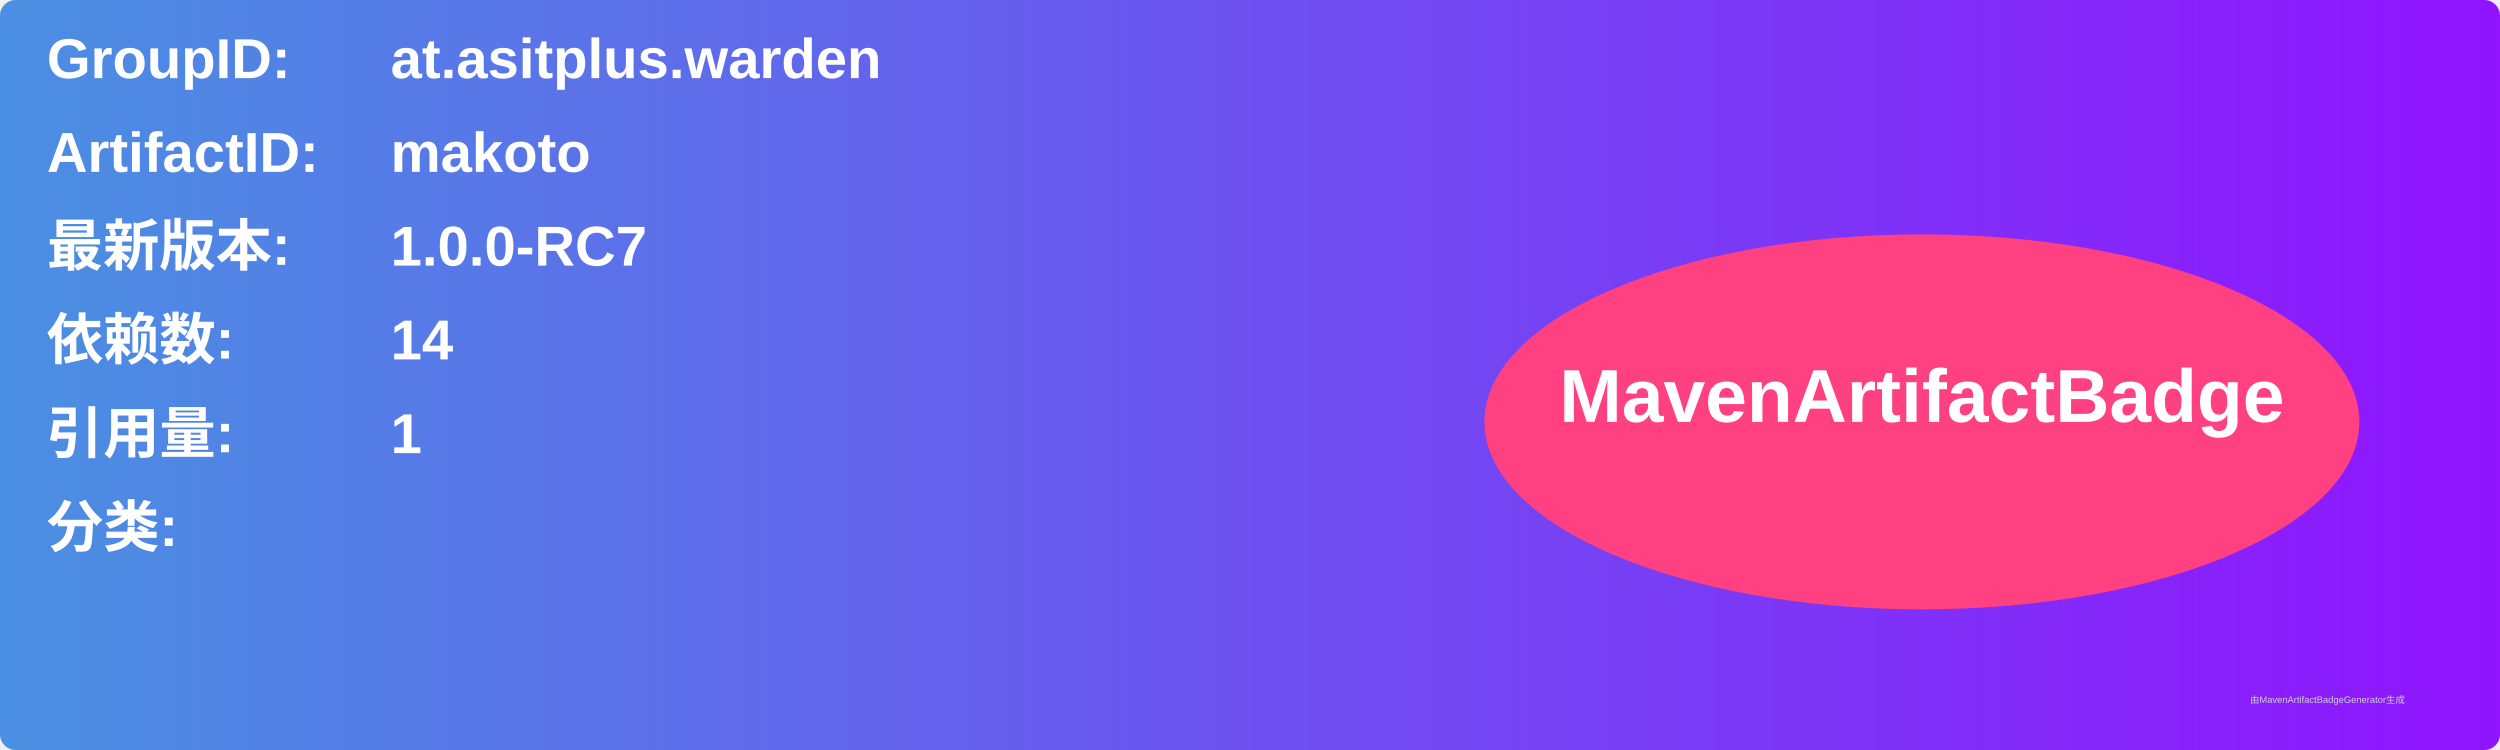
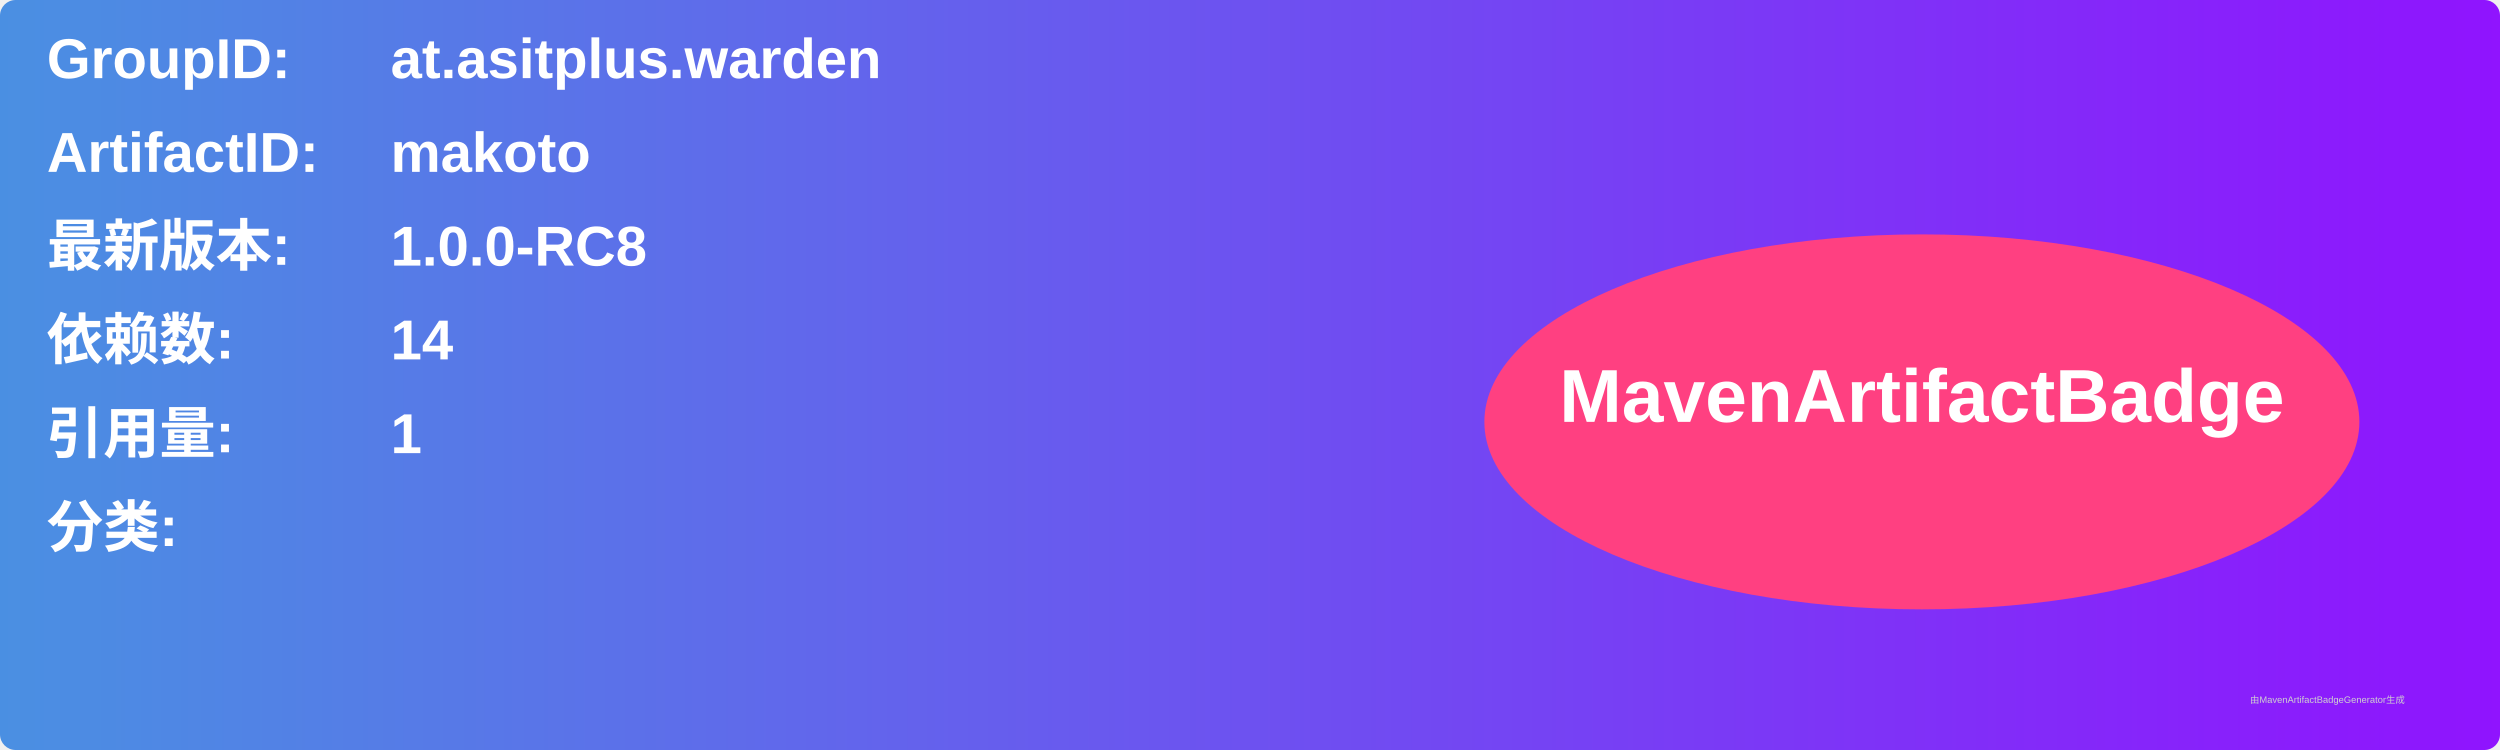
<svg xmlns="http://www.w3.org/2000/svg" width="800" height="240" viewBox="0 0 800 240">
  <linearGradient id="grad" x1="0%" y1="0%" x2="100%" y2="0%">
    <stop offset="0%" stop-color="#4a90e2" />
    <stop offset="100%" stop-color="#9013fe" />
  </linearGradient>
  <rect width="100%" height="100%" rx="5" ry="5" fill="url(#grad)" />
  <g transform="translate(15, 15)">
    <text x="0" y="10" font-family="Arial" font-size="18" fill="white" font-weight="bold" width="260">GroupID:</text>
    <text x="110" y="10" font-family="Arial" font-size="18" fill="white" font-weight="bold" width="460">at.asitplus.warden</text>
    <text x="0" y="40" font-family="Arial" font-size="18" fill="white" font-weight="bold" width="260">ArtifactID:</text>
    <text x="110" y="40" font-family="Arial" font-size="18" fill="white" font-weight="bold" width="460">makoto</text>
    <text x="0" y="70" font-family="Arial" font-size="18" fill="white" font-weight="bold">最新版本:</text>
    <text x="110" y="70" font-family="Arial" font-size="18" fill="white" font-weight="bold">
-       <tspan font-weight="bold">1.0.0-RC7</tspan>
+       <tspan font-weight="bold">1.0.0-RC8</tspan>
    </text>
    <text x="0" y="100" font-family="Arial" font-size="18" fill="white" font-weight="bold">依赖数: </text>
    <text x="110" y="100" font-family="Arial" font-size="18" fill="white">
      <tspan font-weight="bold">14</tspan>
    </text>
    <text x="0" y="130" font-family="Arial" font-size="18" fill="white" font-weight="bold">引用量: </text>
    <text x="110" y="130" font-family="Arial" font-size="18" fill="white">
      <tspan font-weight="bold">1</tspan>
    </text>
    <text x="0" y="160" font-family="Arial" font-size="18" fill="white" font-weight="bold">分类:</text>
    <text x="10" y="190" font-family="Arial" font-size="10" fill="white">
      <tspan font-weight="bold" />
    </text>
    <ellipse cx="600" cy="120" rx="140" ry="60" fill="#ff4081" />
    <text x="600" y="120" text-anchor="middle" font-family="Arial" font-size="24" fill="white" font-weight="bold">MavenArtifactBadge</text>
  </g>
  <text x="720" y="225" font-family="Arial" font-size="3" fill="#d0d0d0">由MavenArtifactBadgeGenerator生成</text>
</svg>
